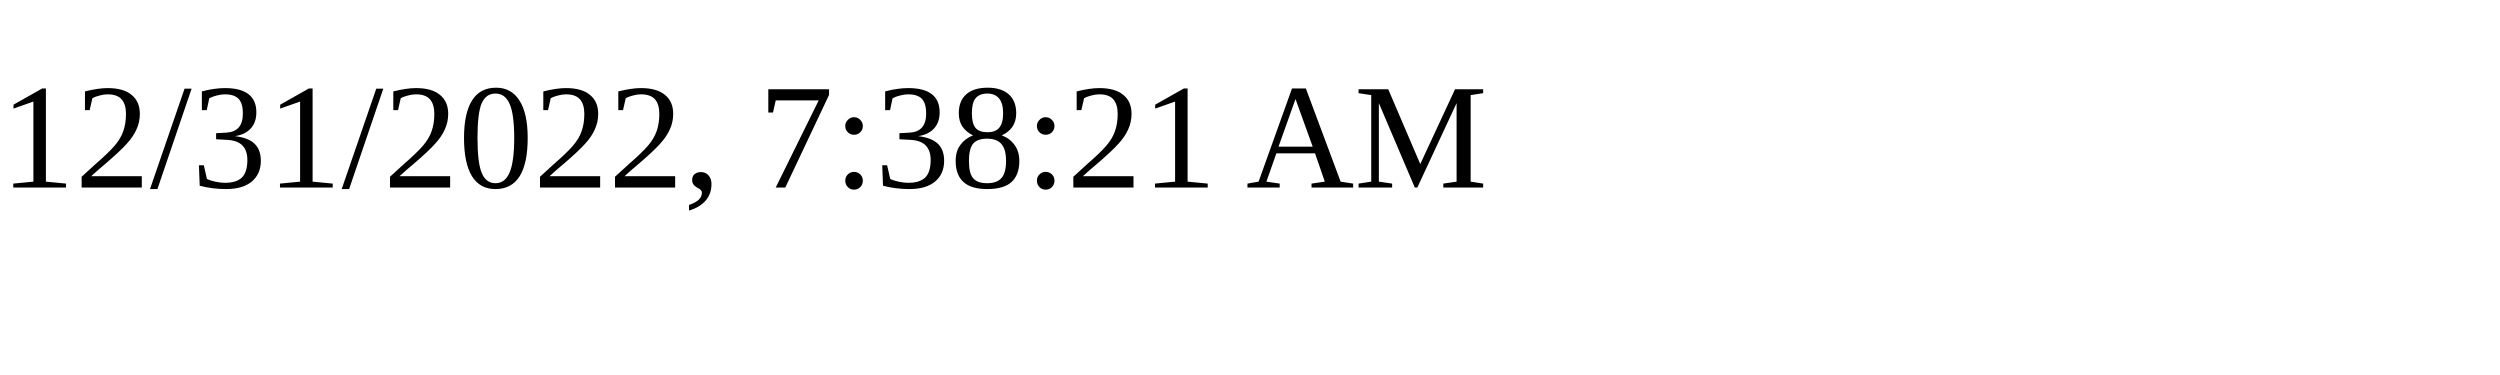
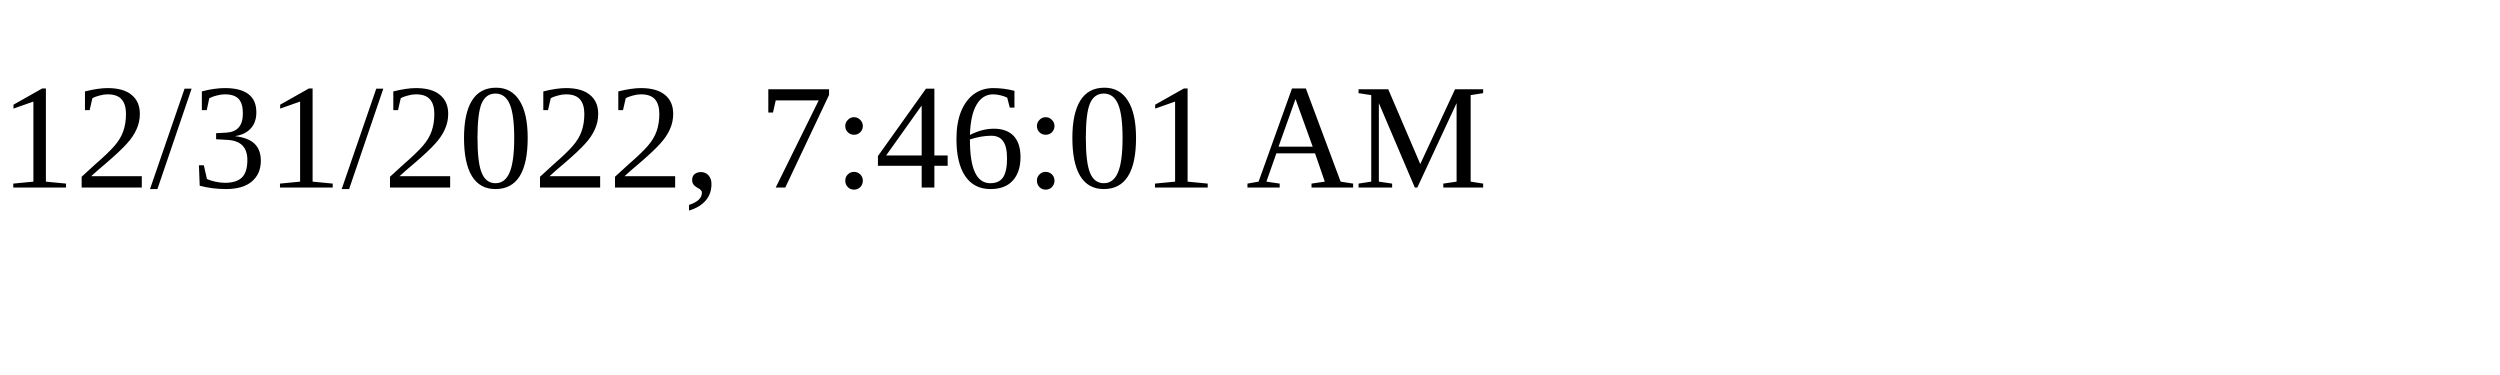
<svg xmlns="http://www.w3.org/2000/svg" height="30" width="200">
-   <text x="0" y="15">12/31/2022, 7:38:21 AM</text>
+   <text x="0" y="15">12/31/2022, 7:46:01 AM</text>
</svg>
